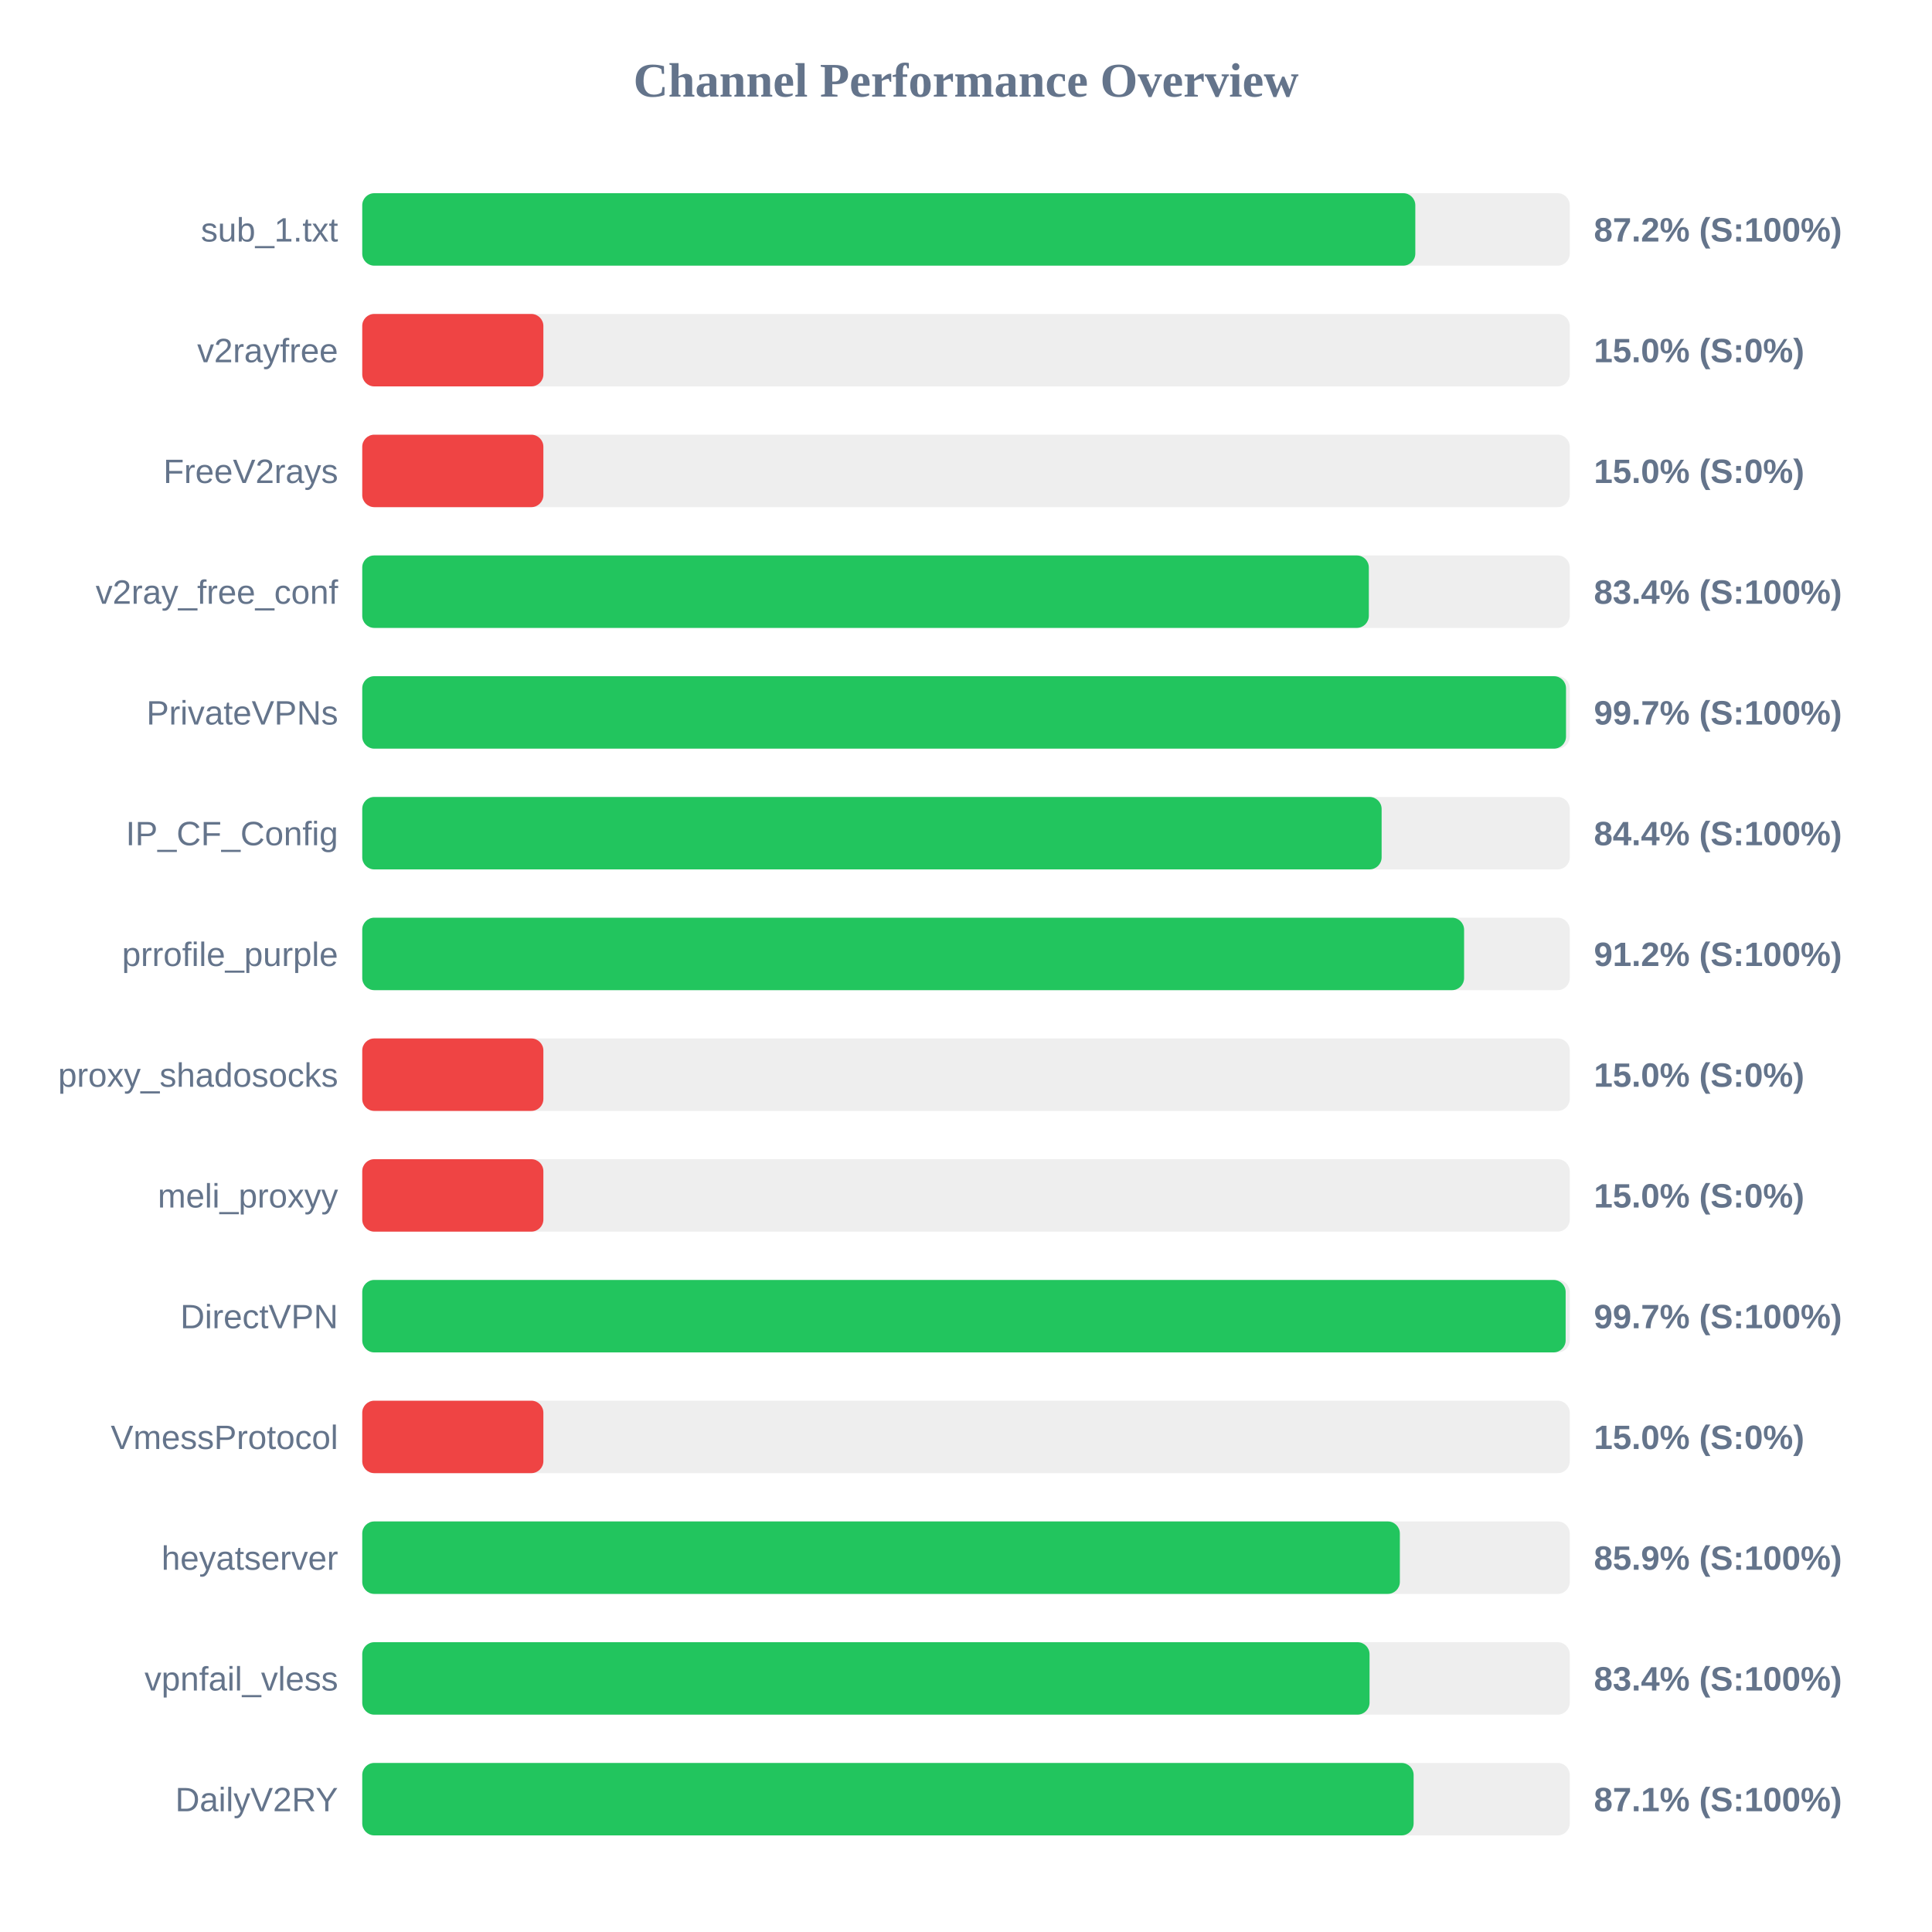
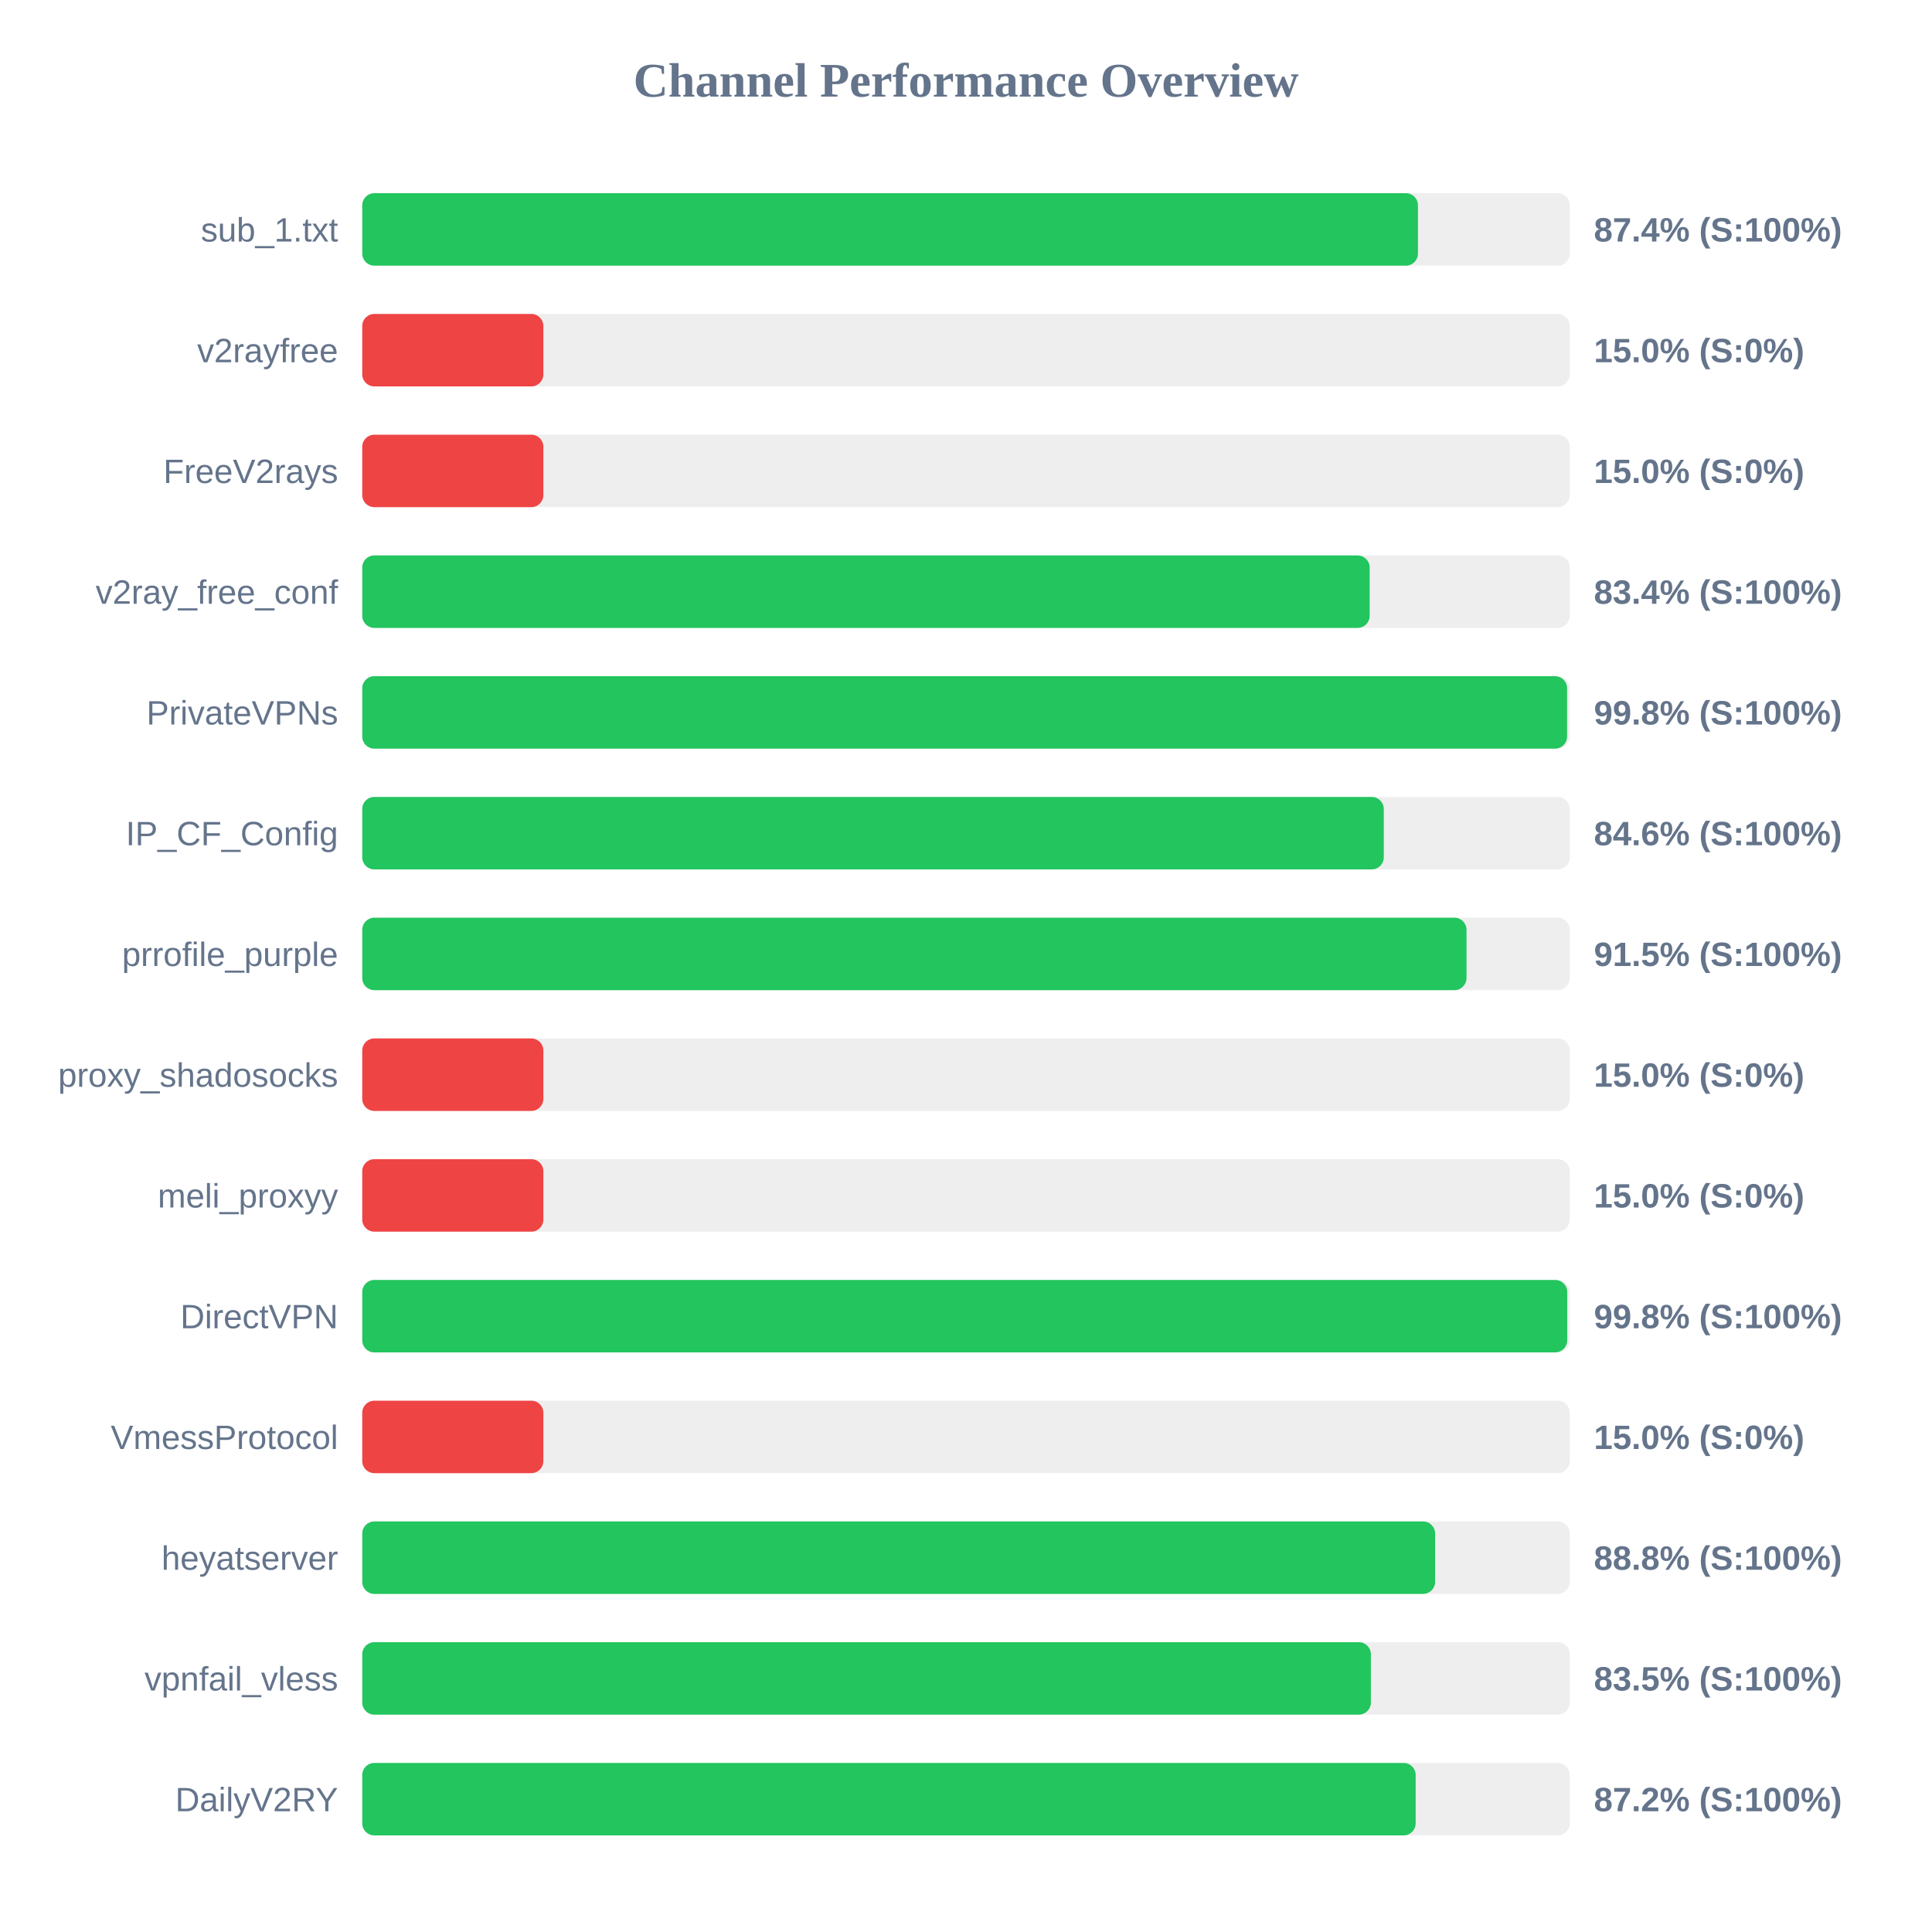
<svg xmlns="http://www.w3.org/2000/svg" width="800" height="800" version="1.1">
  <style>
        .row { font: 14px Arial; fill: #64748b; }
        .score { font: bold 14px Arial; fill: #64748b; }
    </style>
  <text x="400" y="40" text-anchor="middle" font-size="20px" font-weight="bold" fill="#64748b">Channel Performance Overview</text>
  <rect x="150" y="80" width="500" height="30" fill="#eee" rx="5" />
-   <rect x="150" y="80" width="436.05" height="30" fill="#22c55e" rx="5" />
+   <rect x="150" y="80" width="437.15" height="30" fill="#22c55e" rx="5" />
  <text x="140" y="100" text-anchor="end" class="row">sub_1.txt</text>
-   <text x="660" y="100" text-anchor="start" class="score">87.2% (S:100%)</text>
+   <text x="660" y="100" text-anchor="start" class="score">87.4% (S:100%)</text>
  <rect x="150" y="130" width="500" height="30" fill="#eee" rx="5" />
  <rect x="150" y="130" width="75.0" height="30" fill="#ef4444" rx="5" />
  <text x="140" y="150" text-anchor="end" class="row">v2rayfree</text>
  <text x="660" y="150" text-anchor="start" class="score">15.0% (S:0%)</text>
  <rect x="150" y="180" width="500" height="30" fill="#eee" rx="5" />
  <rect x="150" y="180" width="75.0" height="30" fill="#ef4444" rx="5" />
  <text x="140" y="200" text-anchor="end" class="row">FreeV2rays</text>
  <text x="660" y="200" text-anchor="start" class="score">15.0% (S:0%)</text>
  <rect x="150" y="230" width="500" height="30" fill="#eee" rx="5" />
-   <rect x="150" y="230" width="416.8" height="30" fill="#22c55e" rx="5" />
+   <rect x="150" y="230" width="417.15" height="30" fill="#22c55e" rx="5" />
  <text x="140" y="250" text-anchor="end" class="row">v2ray_free_conf</text>
  <text x="660" y="250" text-anchor="start" class="score">83.4% (S:100%)</text>
  <rect x="150" y="280" width="500" height="30" fill="#eee" rx="5" />
-   <rect x="150" y="280" width="498.45" height="30" fill="#22c55e" rx="5" />
+   <rect x="150" y="280" width="498.9" height="30" fill="#22c55e" rx="5" />
  <text x="140" y="300" text-anchor="end" class="row">PrivateVPNs</text>
-   <text x="660" y="300" text-anchor="start" class="score">99.7% (S:100%)</text>
+   <text x="660" y="300" text-anchor="start" class="score">99.8% (S:100%)</text>
  <rect x="150" y="330" width="500" height="30" fill="#eee" rx="5" />
-   <rect x="150" y="330" width="422.1" height="30" fill="#22c55e" rx="5" />
+   <rect x="150" y="330" width="423.0" height="30" fill="#22c55e" rx="5" />
  <text x="140" y="350" text-anchor="end" class="row">IP_CF_Config</text>
-   <text x="660" y="350" text-anchor="start" class="score">84.4% (S:100%)</text>
+   <text x="660" y="350" text-anchor="start" class="score">84.6% (S:100%)</text>
  <rect x="150" y="380" width="500" height="30" fill="#eee" rx="5" />
-   <rect x="150" y="380" width="456.25" height="30" fill="#22c55e" rx="5" />
+   <rect x="150" y="380" width="457.25" height="30" fill="#22c55e" rx="5" />
  <text x="140" y="400" text-anchor="end" class="row">prrofile_purple</text>
-   <text x="660" y="400" text-anchor="start" class="score">91.2% (S:100%)</text>
+   <text x="660" y="400" text-anchor="start" class="score">91.5% (S:100%)</text>
  <rect x="150" y="430" width="500" height="30" fill="#eee" rx="5" />
  <rect x="150" y="430" width="75.0" height="30" fill="#ef4444" rx="5" />
  <text x="140" y="450" text-anchor="end" class="row">proxy_shadosocks</text>
  <text x="660" y="450" text-anchor="start" class="score">15.0% (S:0%)</text>
  <rect x="150" y="480" width="500" height="30" fill="#eee" rx="5" />
  <rect x="150" y="480" width="75.0" height="30" fill="#ef4444" rx="5" />
  <text x="140" y="500" text-anchor="end" class="row">meli_proxyy</text>
  <text x="660" y="500" text-anchor="start" class="score">15.0% (S:0%)</text>
  <rect x="150" y="530" width="500" height="30" fill="#eee" rx="5" />
-   <rect x="150" y="530" width="498.3" height="30" fill="#22c55e" rx="5" />
+   <rect x="150" y="530" width="498.95" height="30" fill="#22c55e" rx="5" />
  <text x="140" y="550" text-anchor="end" class="row">DirectVPN</text>
-   <text x="660" y="550" text-anchor="start" class="score">99.7% (S:100%)</text>
+   <text x="660" y="550" text-anchor="start" class="score">99.8% (S:100%)</text>
  <rect x="150" y="580" width="500" height="30" fill="#eee" rx="5" />
  <rect x="150" y="580" width="75.0" height="30" fill="#ef4444" rx="5" />
  <text x="140" y="600" text-anchor="end" class="row">VmessProtocol</text>
  <text x="660" y="600" text-anchor="start" class="score">15.0% (S:0%)</text>
  <rect x="150" y="630" width="500" height="30" fill="#eee" rx="5" />
-   <rect x="150" y="630" width="429.65" height="30" fill="#22c55e" rx="5" />
+   <rect x="150" y="630" width="444.25" height="30" fill="#22c55e" rx="5" />
  <text x="140" y="650" text-anchor="end" class="row">heyatserver</text>
-   <text x="660" y="650" text-anchor="start" class="score">85.9% (S:100%)</text>
+   <text x="660" y="650" text-anchor="start" class="score">88.8% (S:100%)</text>
  <rect x="150" y="680" width="500" height="30" fill="#eee" rx="5" />
-   <rect x="150" y="680" width="417.1" height="30" fill="#22c55e" rx="5" />
+   <rect x="150" y="680" width="417.65" height="30" fill="#22c55e" rx="5" />
  <text x="140" y="700" text-anchor="end" class="row">vpnfail_vless</text>
-   <text x="660" y="700" text-anchor="start" class="score">83.4% (S:100%)</text>
+   <text x="660" y="700" text-anchor="start" class="score">83.5% (S:100%)</text>
  <rect x="150" y="730" width="500" height="30" fill="#eee" rx="5" />
-   <rect x="150" y="730" width="435.35" height="30" fill="#22c55e" rx="5" />
+   <rect x="150" y="730" width="436.2" height="30" fill="#22c55e" rx="5" />
  <text x="140" y="750" text-anchor="end" class="row">DailyV2RY</text>
-   <text x="660" y="750" text-anchor="start" class="score">87.1% (S:100%)</text>
+   <text x="660" y="750" text-anchor="start" class="score">87.2% (S:100%)</text>
</svg>
